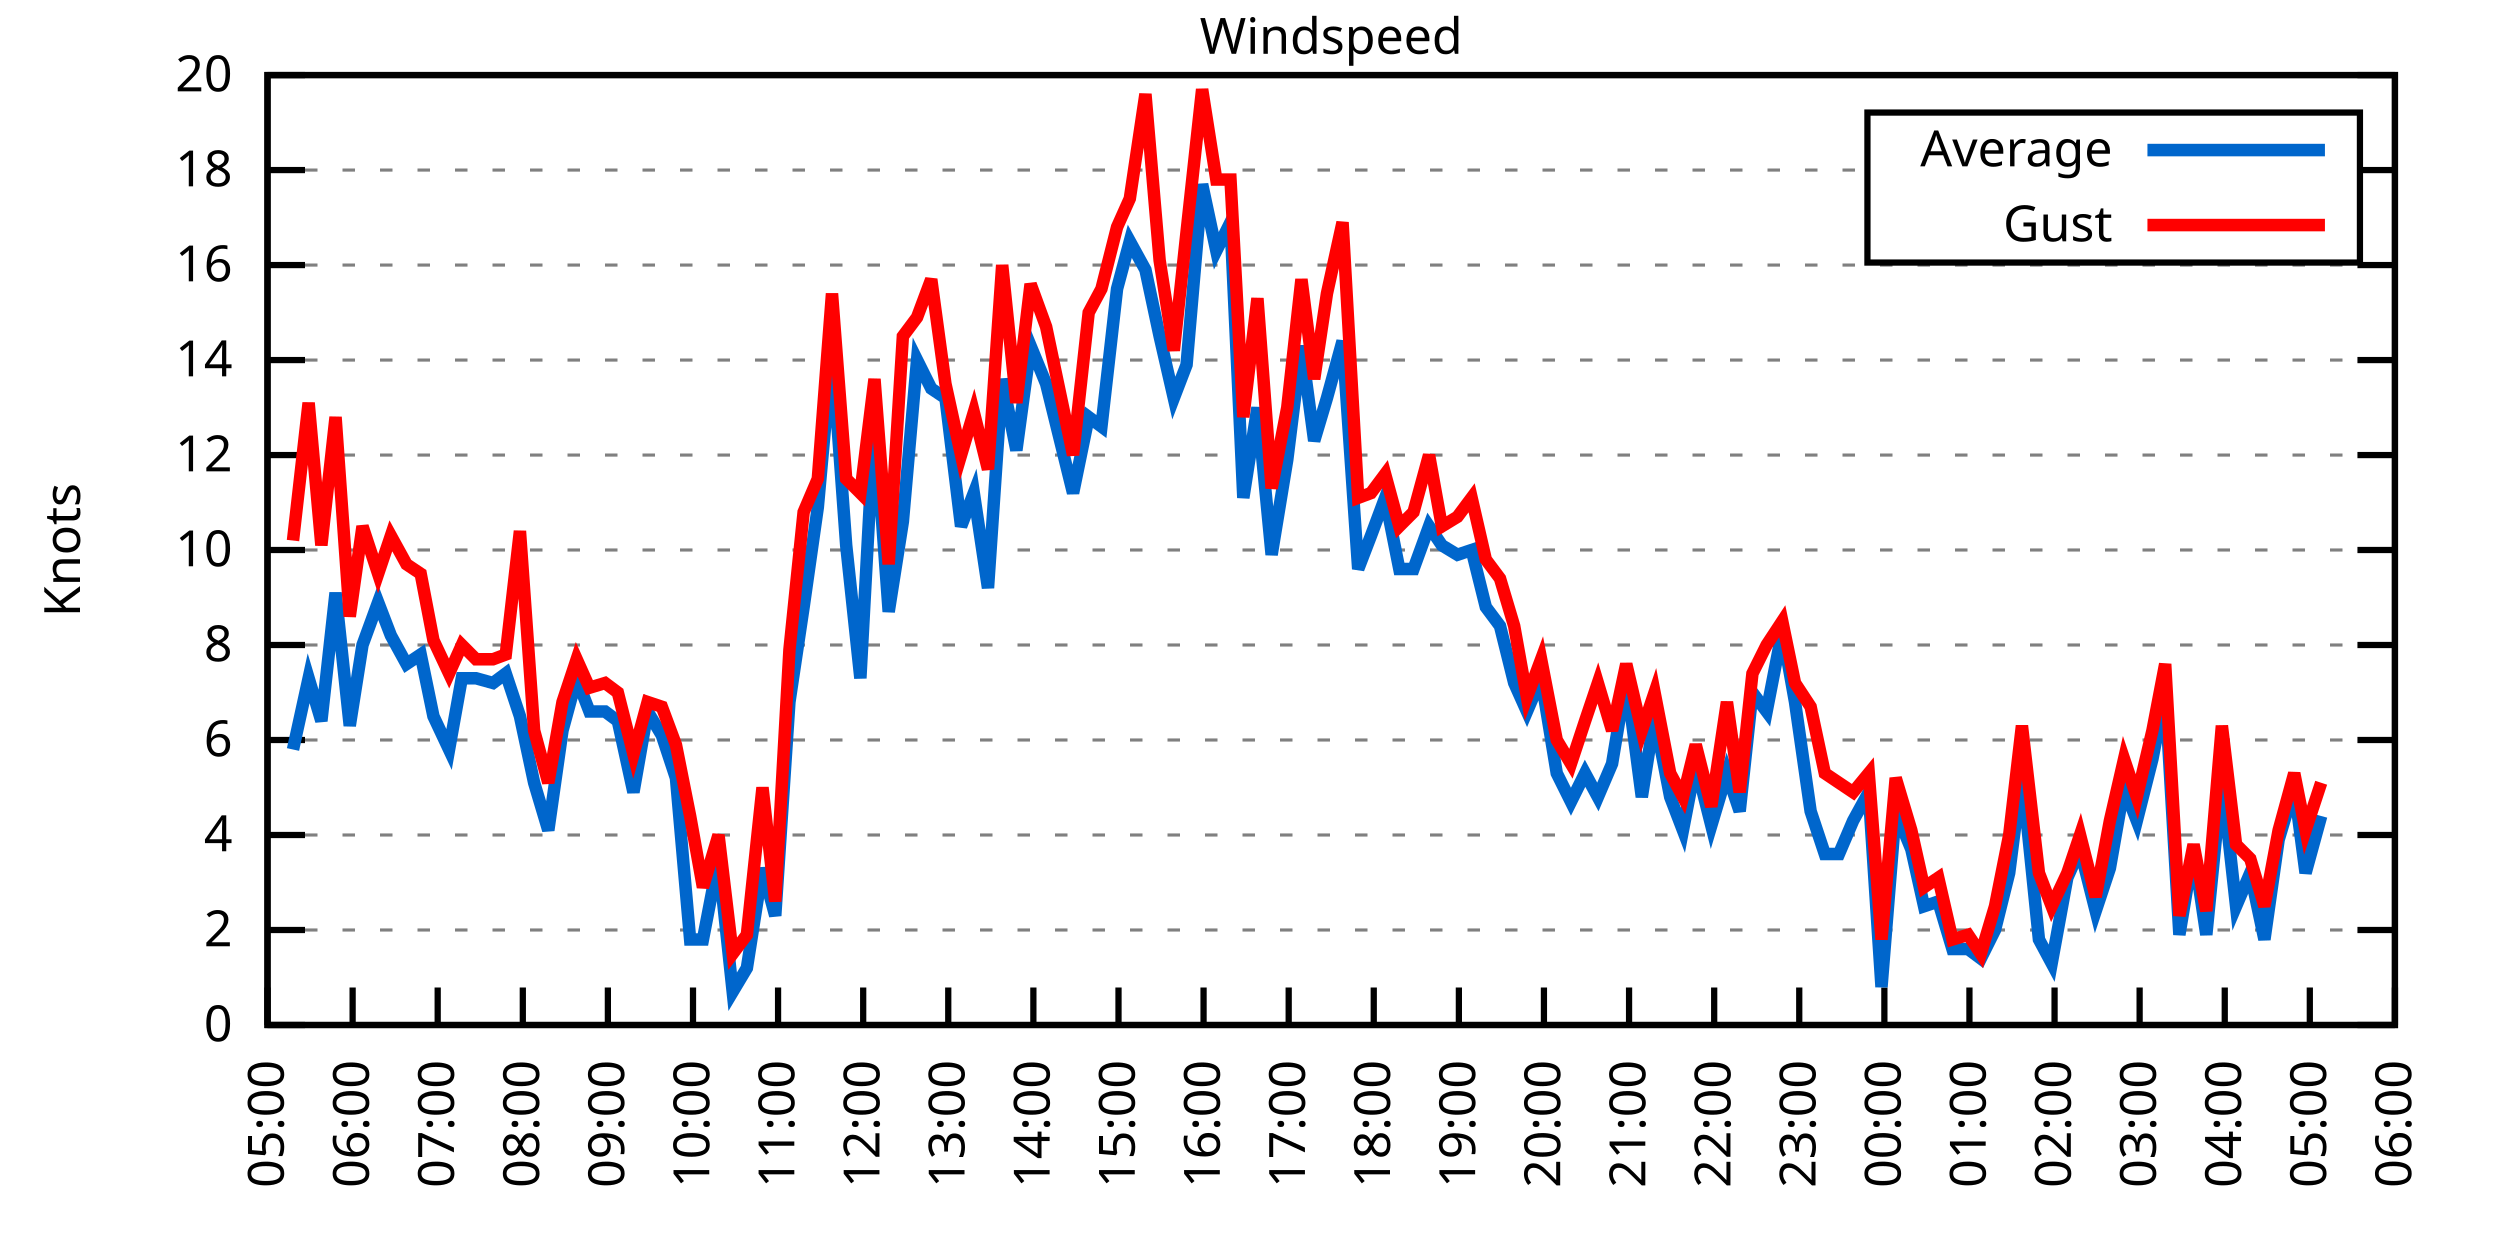
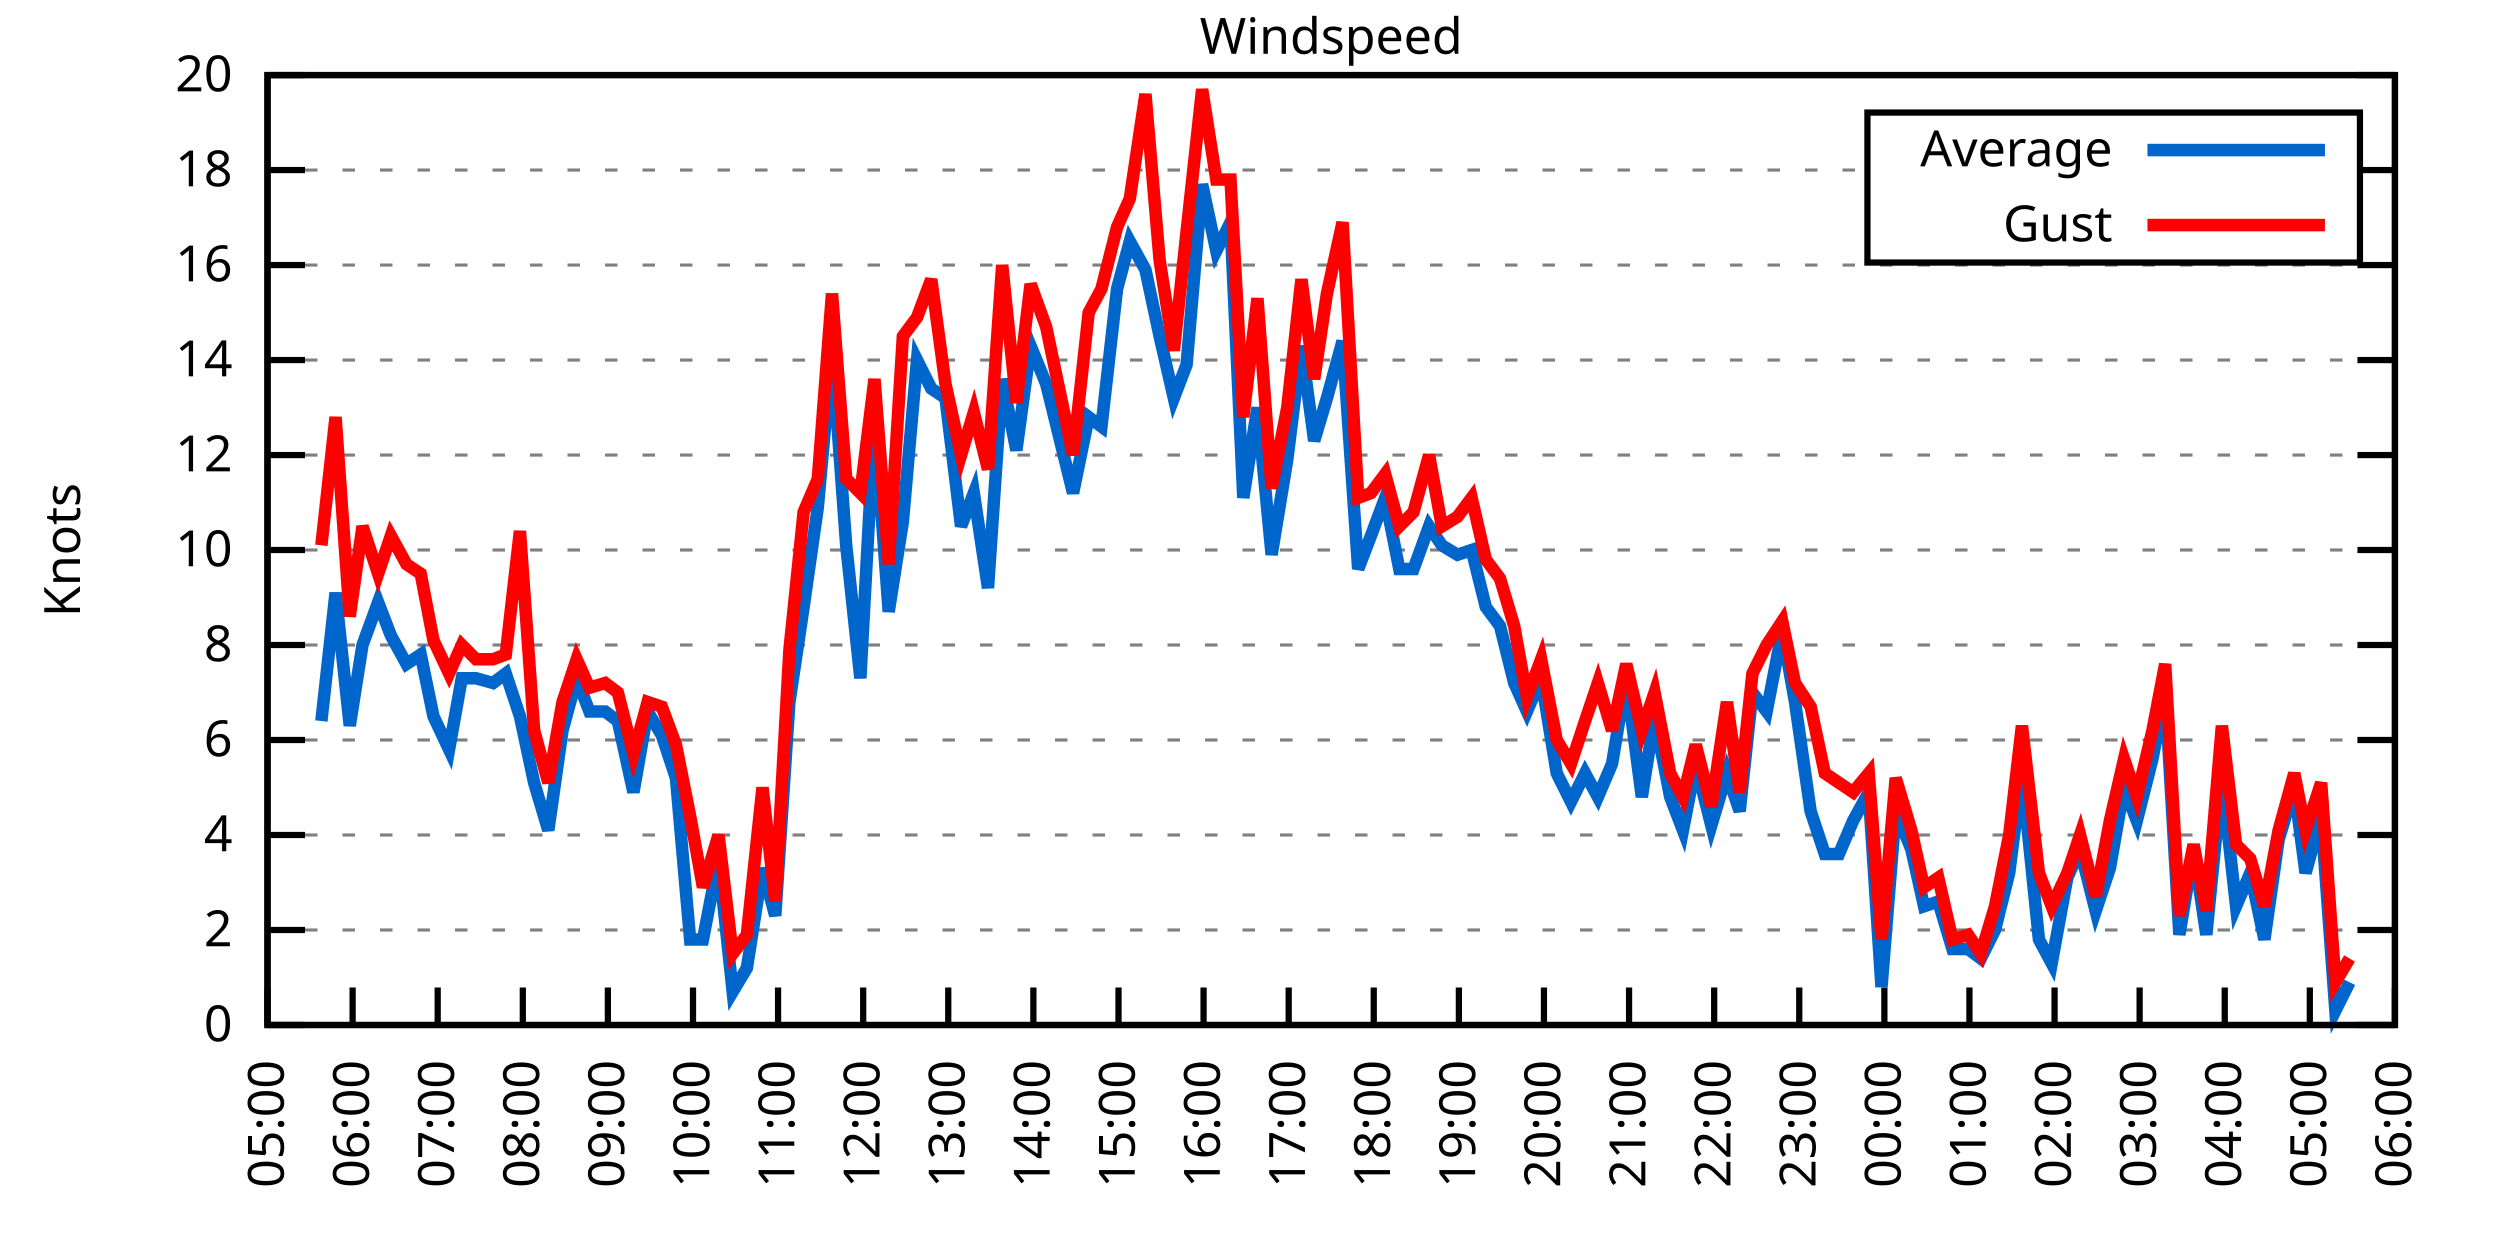
<svg xmlns="http://www.w3.org/2000/svg" xmlns:xlink="http://www.w3.org/1999/xlink" width="400" height="200" viewBox="0 0 400 200">
  <g id="gnuplot_canvas">
    <rect x="0" y="0" width="400" height="200" fill="none" />
    <defs>
      <circle id="gpDot" r="0.5" stroke-width="0.5" stroke="currentColor" />
      <path id="gpPt0" stroke-width="0.333" stroke="currentColor" d="M-1,0 h2 M0,-1 v2" />
      <path id="gpPt1" stroke-width="0.333" stroke="currentColor" d="M-1,-1 L1,1 M1,-1 L-1,1" />
      <path id="gpPt2" stroke-width="0.333" stroke="currentColor" d="M-1,0 L1,0 M0,-1 L0,1 M-1,-1 L1,1 M-1,1 L1,-1" />
      <rect id="gpPt3" stroke-width="0.333" stroke="currentColor" x="-1" y="-1" width="2" height="2" />
      <rect id="gpPt4" stroke-width="0.333" stroke="currentColor" fill="currentColor" x="-1" y="-1" width="2" height="2" />
      <circle id="gpPt5" stroke-width="0.333" stroke="currentColor" cx="0" cy="0" r="1" />
      <use xlink:href="#gpPt5" id="gpPt6" fill="currentColor" stroke="none" />
      <path id="gpPt7" stroke-width="0.333" stroke="currentColor" d="M0,-1.33 L-1.33,0.67 L1.33,0.67 z" />
      <use xlink:href="#gpPt7" id="gpPt8" fill="currentColor" stroke="none" />
      <use xlink:href="#gpPt7" id="gpPt9" stroke="currentColor" transform="rotate(180)" />
      <use xlink:href="#gpPt9" id="gpPt10" fill="currentColor" stroke="none" />
      <use xlink:href="#gpPt3" id="gpPt11" stroke="currentColor" transform="rotate(45)" />
      <use xlink:href="#gpPt11" id="gpPt12" fill="currentColor" stroke="none" />
      <path id="gpPt13" stroke-width="0.333" stroke="currentColor" d="M0,1.330 L1.265,0.411 L0.782,-1.067 L-0.782,-1.076 L-1.265,0.411 z" />
      <use xlink:href="#gpPt13" id="gpPt14" fill="currentColor" stroke="none" />
      <filter id="textbox" filterUnits="objectBoundingBox" x="0" y="0" height="1" width="1">
        <feFlood flood-color="white" flood-opacity="1" result="bgnd" />
        <feComposite in="SourceGraphic" in2="bgnd" operator="atop" />
      </filter>
      <filter id="greybox" filterUnits="objectBoundingBox" x="0" y="0" height="1" width="1">
        <feFlood flood-color="lightgrey" flood-opacity="1" result="grey" />
        <feComposite in="SourceGraphic" in2="grey" operator="atop" />
      </filter>
    </defs>
    <g fill="none" color="white" stroke="currentColor" stroke-width="1.00" stroke-linecap="butt" stroke-linejoin="miter">
</g>
    <g fill="none" color="black" stroke="currentColor" stroke-width="1.00" stroke-linecap="butt" stroke-linejoin="miter">
      <g stroke="none" shape-rendering="crispEdges">
        <polygon fill="rgb(255, 255, 255)" points="42.80,164.00 383.18,164.00 383.18,12.02 42.80,12.02 " />
      </g>
    </g>
    <g fill="none" color="black" stroke="currentColor" stroke-width="1.00" stroke-linecap="butt" stroke-linejoin="miter">
</g>
    <g fill="none" color="black" stroke="black" stroke-width="0.50" stroke-linecap="butt" stroke-linejoin="miter">
</g>
    <g fill="none" color="gray" stroke="currentColor" stroke-width="0.50" stroke-linecap="butt" stroke-linejoin="miter">
      <path stroke="gray" stroke-dasharray="2,4" class="gridline" d="M42.80,164.00 L383.19,164.00  " />
    </g>
    <g fill="none" color="gray" stroke="gray" stroke-width="1.00" stroke-linecap="butt" stroke-linejoin="miter">
</g>
    <g fill="none" color="black" stroke="currentColor" stroke-width="1.00" stroke-linecap="butt" stroke-linejoin="miter">
      <path stroke="black" d="M42.80,164.00 L48.80,164.00 M383.19,164.00 L377.19,164.00  " />
      <g transform="translate(37.20,166.60)" stroke="none" fill="black" font-family="Sans" font-size="8.00" text-anchor="end">
        <text>
          <tspan font-family="Sans"> 0</tspan>
        </text>
      </g>
    </g>
    <g fill="none" color="black" stroke="currentColor" stroke-width="1.00" stroke-linecap="butt" stroke-linejoin="miter">
</g>
    <g fill="none" color="black" stroke="black" stroke-width="0.50" stroke-linecap="butt" stroke-linejoin="miter">
</g>
    <g fill="none" color="gray" stroke="currentColor" stroke-width="0.50" stroke-linecap="butt" stroke-linejoin="miter">
      <path stroke="gray" stroke-dasharray="2,4" class="gridline" d="M42.80,148.80 L383.19,148.80  " />
    </g>
    <g fill="none" color="gray" stroke="gray" stroke-width="1.00" stroke-linecap="butt" stroke-linejoin="miter">
</g>
    <g fill="none" color="black" stroke="currentColor" stroke-width="1.00" stroke-linecap="butt" stroke-linejoin="miter">
      <path stroke="black" d="M42.80,148.80 L48.80,148.80 M383.19,148.80 L377.19,148.80  " />
      <g transform="translate(37.20,151.40)" stroke="none" fill="black" font-family="Sans" font-size="8.00" text-anchor="end">
        <text>
          <tspan font-family="Sans"> 2</tspan>
        </text>
      </g>
    </g>
    <g fill="none" color="black" stroke="currentColor" stroke-width="1.00" stroke-linecap="butt" stroke-linejoin="miter">
</g>
    <g fill="none" color="black" stroke="black" stroke-width="0.50" stroke-linecap="butt" stroke-linejoin="miter">
</g>
    <g fill="none" color="gray" stroke="currentColor" stroke-width="0.50" stroke-linecap="butt" stroke-linejoin="miter">
      <path stroke="gray" stroke-dasharray="2,4" class="gridline" d="M42.80,133.60 L383.19,133.60  " />
    </g>
    <g fill="none" color="gray" stroke="gray" stroke-width="1.00" stroke-linecap="butt" stroke-linejoin="miter">
</g>
    <g fill="none" color="black" stroke="currentColor" stroke-width="1.00" stroke-linecap="butt" stroke-linejoin="miter">
      <path stroke="black" d="M42.80,133.60 L48.80,133.60 M383.19,133.60 L377.19,133.60  " />
      <g transform="translate(37.20,136.20)" stroke="none" fill="black" font-family="Sans" font-size="8.00" text-anchor="end">
        <text>
          <tspan font-family="Sans"> 4</tspan>
        </text>
      </g>
    </g>
    <g fill="none" color="black" stroke="currentColor" stroke-width="1.00" stroke-linecap="butt" stroke-linejoin="miter">
</g>
    <g fill="none" color="black" stroke="black" stroke-width="0.50" stroke-linecap="butt" stroke-linejoin="miter">
</g>
    <g fill="none" color="gray" stroke="currentColor" stroke-width="0.50" stroke-linecap="butt" stroke-linejoin="miter">
      <path stroke="gray" stroke-dasharray="2,4" class="gridline" d="M42.80,118.40 L383.19,118.40  " />
    </g>
    <g fill="none" color="gray" stroke="gray" stroke-width="1.00" stroke-linecap="butt" stroke-linejoin="miter">
</g>
    <g fill="none" color="black" stroke="currentColor" stroke-width="1.00" stroke-linecap="butt" stroke-linejoin="miter">
      <path stroke="black" d="M42.80,118.40 L48.80,118.40 M383.19,118.40 L377.19,118.40  " />
      <g transform="translate(37.20,121.00)" stroke="none" fill="black" font-family="Sans" font-size="8.00" text-anchor="end">
        <text>
          <tspan font-family="Sans"> 6</tspan>
        </text>
      </g>
    </g>
    <g fill="none" color="black" stroke="currentColor" stroke-width="1.00" stroke-linecap="butt" stroke-linejoin="miter">
</g>
    <g fill="none" color="black" stroke="black" stroke-width="0.50" stroke-linecap="butt" stroke-linejoin="miter">
</g>
    <g fill="none" color="gray" stroke="currentColor" stroke-width="0.50" stroke-linecap="butt" stroke-linejoin="miter">
      <path stroke="gray" stroke-dasharray="2,4" class="gridline" d="M42.80,103.20 L383.19,103.20  " />
    </g>
    <g fill="none" color="gray" stroke="gray" stroke-width="1.00" stroke-linecap="butt" stroke-linejoin="miter">
</g>
    <g fill="none" color="black" stroke="currentColor" stroke-width="1.00" stroke-linecap="butt" stroke-linejoin="miter">
      <path stroke="black" d="M42.80,103.20 L48.80,103.20 M383.19,103.20 L377.19,103.20  " />
      <g transform="translate(37.20,105.80)" stroke="none" fill="black" font-family="Sans" font-size="8.00" text-anchor="end">
        <text>
          <tspan font-family="Sans"> 8</tspan>
        </text>
      </g>
    </g>
    <g fill="none" color="black" stroke="currentColor" stroke-width="1.00" stroke-linecap="butt" stroke-linejoin="miter">
</g>
    <g fill="none" color="black" stroke="black" stroke-width="0.50" stroke-linecap="butt" stroke-linejoin="miter">
</g>
    <g fill="none" color="gray" stroke="currentColor" stroke-width="0.50" stroke-linecap="butt" stroke-linejoin="miter">
      <path stroke="gray" stroke-dasharray="2,4" class="gridline" d="M42.80,88.00 L383.19,88.00  " />
    </g>
    <g fill="none" color="gray" stroke="gray" stroke-width="1.00" stroke-linecap="butt" stroke-linejoin="miter">
</g>
    <g fill="none" color="black" stroke="currentColor" stroke-width="1.00" stroke-linecap="butt" stroke-linejoin="miter">
      <path stroke="black" d="M42.80,88.00 L48.80,88.00 M383.19,88.00 L377.19,88.00  " />
      <g transform="translate(37.20,90.60)" stroke="none" fill="black" font-family="Sans" font-size="8.00" text-anchor="end">
        <text>
          <tspan font-family="Sans"> 10</tspan>
        </text>
      </g>
    </g>
    <g fill="none" color="black" stroke="currentColor" stroke-width="1.00" stroke-linecap="butt" stroke-linejoin="miter">
</g>
    <g fill="none" color="black" stroke="black" stroke-width="0.50" stroke-linecap="butt" stroke-linejoin="miter">
</g>
    <g fill="none" color="gray" stroke="currentColor" stroke-width="0.50" stroke-linecap="butt" stroke-linejoin="miter">
      <path stroke="gray" stroke-dasharray="2,4" class="gridline" d="M42.80,72.81 L383.19,72.81  " />
    </g>
    <g fill="none" color="gray" stroke="gray" stroke-width="1.00" stroke-linecap="butt" stroke-linejoin="miter">
</g>
    <g fill="none" color="black" stroke="currentColor" stroke-width="1.00" stroke-linecap="butt" stroke-linejoin="miter">
      <path stroke="black" d="M42.80,72.81 L48.80,72.81 M383.19,72.81 L377.19,72.81  " />
      <g transform="translate(37.20,75.41)" stroke="none" fill="black" font-family="Sans" font-size="8.00" text-anchor="end">
        <text>
          <tspan font-family="Sans"> 12</tspan>
        </text>
      </g>
    </g>
    <g fill="none" color="black" stroke="currentColor" stroke-width="1.00" stroke-linecap="butt" stroke-linejoin="miter">
</g>
    <g fill="none" color="black" stroke="black" stroke-width="0.50" stroke-linecap="butt" stroke-linejoin="miter">
</g>
    <g fill="none" color="gray" stroke="currentColor" stroke-width="0.50" stroke-linecap="butt" stroke-linejoin="miter">
      <path stroke="gray" stroke-dasharray="2,4" class="gridline" d="M42.80,57.61 L383.19,57.61  " />
    </g>
    <g fill="none" color="gray" stroke="gray" stroke-width="1.00" stroke-linecap="butt" stroke-linejoin="miter">
</g>
    <g fill="none" color="black" stroke="currentColor" stroke-width="1.00" stroke-linecap="butt" stroke-linejoin="miter">
      <path stroke="black" d="M42.80,57.61 L48.80,57.61 M383.19,57.61 L377.19,57.61  " />
      <g transform="translate(37.20,60.21)" stroke="none" fill="black" font-family="Sans" font-size="8.00" text-anchor="end">
        <text>
          <tspan font-family="Sans"> 14</tspan>
        </text>
      </g>
    </g>
    <g fill="none" color="black" stroke="currentColor" stroke-width="1.00" stroke-linecap="butt" stroke-linejoin="miter">
</g>
    <g fill="none" color="black" stroke="black" stroke-width="0.50" stroke-linecap="butt" stroke-linejoin="miter">
</g>
    <g fill="none" color="gray" stroke="currentColor" stroke-width="0.50" stroke-linecap="butt" stroke-linejoin="miter">
      <path stroke="gray" stroke-dasharray="2,4" class="gridline" d="M42.80,42.41 L383.19,42.41  " />
    </g>
    <g fill="none" color="gray" stroke="gray" stroke-width="1.00" stroke-linecap="butt" stroke-linejoin="miter">
</g>
    <g fill="none" color="black" stroke="currentColor" stroke-width="1.00" stroke-linecap="butt" stroke-linejoin="miter">
      <path stroke="black" d="M42.80,42.41 L48.80,42.41 M383.19,42.41 L377.19,42.41  " />
      <g transform="translate(37.20,45.01)" stroke="none" fill="black" font-family="Sans" font-size="8.00" text-anchor="end">
        <text>
          <tspan font-family="Sans"> 16</tspan>
        </text>
      </g>
    </g>
    <g fill="none" color="black" stroke="currentColor" stroke-width="1.00" stroke-linecap="butt" stroke-linejoin="miter">
</g>
    <g fill="none" color="black" stroke="black" stroke-width="0.50" stroke-linecap="butt" stroke-linejoin="miter">
</g>
    <g fill="none" color="gray" stroke="currentColor" stroke-width="0.50" stroke-linecap="butt" stroke-linejoin="miter">
      <path stroke="gray" stroke-dasharray="2,4" class="gridline" d="M42.80,27.21 L298.79,27.21 M377.59,27.21 L383.19,27.21  " />
    </g>
    <g fill="none" color="gray" stroke="gray" stroke-width="1.00" stroke-linecap="butt" stroke-linejoin="miter">
</g>
    <g fill="none" color="black" stroke="currentColor" stroke-width="1.00" stroke-linecap="butt" stroke-linejoin="miter">
      <path stroke="black" d="M42.80,27.21 L48.80,27.21 M383.19,27.21 L377.19,27.21  " />
      <g transform="translate(37.20,29.81)" stroke="none" fill="black" font-family="Sans" font-size="8.00" text-anchor="end">
        <text>
          <tspan font-family="Sans"> 18</tspan>
        </text>
      </g>
    </g>
    <g fill="none" color="black" stroke="currentColor" stroke-width="1.00" stroke-linecap="butt" stroke-linejoin="miter">
</g>
    <g fill="none" color="black" stroke="black" stroke-width="0.50" stroke-linecap="butt" stroke-linejoin="miter">
</g>
    <g fill="none" color="gray" stroke="currentColor" stroke-width="0.50" stroke-linecap="butt" stroke-linejoin="miter">
      <path stroke="gray" stroke-dasharray="2,4" class="gridline" d="M42.80,12.01 L383.19,12.01  " />
    </g>
    <g fill="none" color="gray" stroke="gray" stroke-width="1.00" stroke-linecap="butt" stroke-linejoin="miter">
</g>
    <g fill="none" color="black" stroke="currentColor" stroke-width="1.00" stroke-linecap="butt" stroke-linejoin="miter">
      <path stroke="black" d="M42.80,12.01 L48.80,12.01 M383.19,12.01 L377.19,12.01  " />
      <g transform="translate(37.20,14.61)" stroke="none" fill="black" font-family="Sans" font-size="8.00" text-anchor="end">
        <text>
          <tspan font-family="Sans"> 20</tspan>
        </text>
      </g>
    </g>
    <g fill="none" color="black" stroke="currentColor" stroke-width="1.00" stroke-linecap="butt" stroke-linejoin="miter">
      <path stroke="black" d="M42.80,164.00 L42.80,158.00  " />
      <g transform="translate(45.40,169.60) rotate(270.00)" stroke="none" fill="black" font-family="Sans" font-size="8.00" text-anchor="end">
        <text>
          <tspan font-family="Sans">05:00</tspan>
        </text>
      </g>
    </g>
    <g fill="none" color="black" stroke="currentColor" stroke-width="1.00" stroke-linecap="butt" stroke-linejoin="miter">
      <path stroke="black" d="M56.42,164.00 L56.42,158.00  " />
      <g transform="translate(59.02,169.60) rotate(270.00)" stroke="none" fill="black" font-family="Sans" font-size="8.00" text-anchor="end">
        <text>
          <tspan font-family="Sans">06:00</tspan>
        </text>
      </g>
    </g>
    <g fill="none" color="black" stroke="currentColor" stroke-width="1.00" stroke-linecap="butt" stroke-linejoin="miter">
      <path stroke="black" d="M70.03,164.00 L70.03,158.00  " />
      <g transform="translate(72.63,169.60) rotate(270.00)" stroke="none" fill="black" font-family="Sans" font-size="8.00" text-anchor="end">
        <text>
          <tspan font-family="Sans">07:00</tspan>
        </text>
      </g>
    </g>
    <g fill="none" color="black" stroke="currentColor" stroke-width="1.00" stroke-linecap="butt" stroke-linejoin="miter">
      <path stroke="black" d="M83.65,164.00 L83.65,158.00  " />
      <g transform="translate(86.25,169.60) rotate(270.00)" stroke="none" fill="black" font-family="Sans" font-size="8.00" text-anchor="end">
        <text>
          <tspan font-family="Sans">08:00</tspan>
        </text>
      </g>
    </g>
    <g fill="none" color="black" stroke="currentColor" stroke-width="1.00" stroke-linecap="butt" stroke-linejoin="miter">
      <path stroke="black" d="M97.26,164.00 L97.26,158.00  " />
      <g transform="translate(99.86,169.60) rotate(270.00)" stroke="none" fill="black" font-family="Sans" font-size="8.00" text-anchor="end">
        <text>
          <tspan font-family="Sans">09:00</tspan>
        </text>
      </g>
    </g>
    <g fill="none" color="black" stroke="currentColor" stroke-width="1.00" stroke-linecap="butt" stroke-linejoin="miter">
      <path stroke="black" d="M110.88,164.00 L110.88,158.00  " />
      <g transform="translate(113.48,169.60) rotate(270.00)" stroke="none" fill="black" font-family="Sans" font-size="8.00" text-anchor="end">
        <text>
          <tspan font-family="Sans">10:00</tspan>
        </text>
      </g>
    </g>
    <g fill="none" color="black" stroke="currentColor" stroke-width="1.00" stroke-linecap="butt" stroke-linejoin="miter">
      <path stroke="black" d="M124.49,164.00 L124.49,158.00  " />
      <g transform="translate(127.09,169.60) rotate(270.00)" stroke="none" fill="black" font-family="Sans" font-size="8.00" text-anchor="end">
        <text>
          <tspan font-family="Sans">11:00</tspan>
        </text>
      </g>
    </g>
    <g fill="none" color="black" stroke="currentColor" stroke-width="1.00" stroke-linecap="butt" stroke-linejoin="miter">
      <path stroke="black" d="M138.11,164.00 L138.11,158.00  " />
      <g transform="translate(140.71,169.60) rotate(270.00)" stroke="none" fill="black" font-family="Sans" font-size="8.00" text-anchor="end">
        <text>
          <tspan font-family="Sans">12:00</tspan>
        </text>
      </g>
    </g>
    <g fill="none" color="black" stroke="currentColor" stroke-width="1.00" stroke-linecap="butt" stroke-linejoin="miter">
      <path stroke="black" d="M151.72,164.00 L151.72,158.00  " />
      <g transform="translate(154.32,169.60) rotate(270.00)" stroke="none" fill="black" font-family="Sans" font-size="8.00" text-anchor="end">
        <text>
          <tspan font-family="Sans">13:00</tspan>
        </text>
      </g>
    </g>
    <g fill="none" color="black" stroke="currentColor" stroke-width="1.00" stroke-linecap="butt" stroke-linejoin="miter">
      <path stroke="black" d="M165.34,164.00 L165.34,158.00  " />
      <g transform="translate(167.94,169.60) rotate(270.00)" stroke="none" fill="black" font-family="Sans" font-size="8.00" text-anchor="end">
        <text>
          <tspan font-family="Sans">14:00</tspan>
        </text>
      </g>
    </g>
    <g fill="none" color="black" stroke="currentColor" stroke-width="1.00" stroke-linecap="butt" stroke-linejoin="miter">
      <path stroke="black" d="M178.96,164.00 L178.96,158.00  " />
      <g transform="translate(181.56,169.60) rotate(270.00)" stroke="none" fill="black" font-family="Sans" font-size="8.00" text-anchor="end">
        <text>
          <tspan font-family="Sans">15:00</tspan>
        </text>
      </g>
    </g>
    <g fill="none" color="black" stroke="currentColor" stroke-width="1.00" stroke-linecap="butt" stroke-linejoin="miter">
      <path stroke="black" d="M192.57,164.00 L192.57,158.00  " />
      <g transform="translate(195.17,169.60) rotate(270.00)" stroke="none" fill="black" font-family="Sans" font-size="8.00" text-anchor="end">
        <text>
          <tspan font-family="Sans">16:00</tspan>
        </text>
      </g>
    </g>
    <g fill="none" color="black" stroke="currentColor" stroke-width="1.00" stroke-linecap="butt" stroke-linejoin="miter">
      <path stroke="black" d="M206.19,164.00 L206.19,158.00  " />
      <g transform="translate(208.79,169.60) rotate(270.00)" stroke="none" fill="black" font-family="Sans" font-size="8.00" text-anchor="end">
        <text>
          <tspan font-family="Sans">17:00</tspan>
        </text>
      </g>
    </g>
    <g fill="none" color="black" stroke="currentColor" stroke-width="1.00" stroke-linecap="butt" stroke-linejoin="miter">
      <path stroke="black" d="M219.80,164.00 L219.80,158.00  " />
      <g transform="translate(222.40,169.60) rotate(270.00)" stroke="none" fill="black" font-family="Sans" font-size="8.00" text-anchor="end">
        <text>
          <tspan font-family="Sans">18:00</tspan>
        </text>
      </g>
    </g>
    <g fill="none" color="black" stroke="currentColor" stroke-width="1.00" stroke-linecap="butt" stroke-linejoin="miter">
      <path stroke="black" d="M233.42,164.00 L233.42,158.00  " />
      <g transform="translate(236.02,169.60) rotate(270.00)" stroke="none" fill="black" font-family="Sans" font-size="8.00" text-anchor="end">
        <text>
          <tspan font-family="Sans">19:00</tspan>
        </text>
      </g>
    </g>
    <g fill="none" color="black" stroke="currentColor" stroke-width="1.00" stroke-linecap="butt" stroke-linejoin="miter">
      <path stroke="black" d="M247.03,164.00 L247.03,158.00  " />
      <g transform="translate(249.63,169.60) rotate(270.00)" stroke="none" fill="black" font-family="Sans" font-size="8.00" text-anchor="end">
        <text>
          <tspan font-family="Sans">20:00</tspan>
        </text>
      </g>
    </g>
    <g fill="none" color="black" stroke="currentColor" stroke-width="1.00" stroke-linecap="butt" stroke-linejoin="miter">
      <path stroke="black" d="M260.65,164.00 L260.65,158.00  " />
      <g transform="translate(263.25,169.60) rotate(270.00)" stroke="none" fill="black" font-family="Sans" font-size="8.00" text-anchor="end">
        <text>
          <tspan font-family="Sans">21:00</tspan>
        </text>
      </g>
    </g>
    <g fill="none" color="black" stroke="currentColor" stroke-width="1.00" stroke-linecap="butt" stroke-linejoin="miter">
      <path stroke="black" d="M274.27,164.00 L274.27,158.00  " />
      <g transform="translate(276.87,169.60) rotate(270.00)" stroke="none" fill="black" font-family="Sans" font-size="8.00" text-anchor="end">
        <text>
          <tspan font-family="Sans">22:00</tspan>
        </text>
      </g>
    </g>
    <g fill="none" color="black" stroke="currentColor" stroke-width="1.00" stroke-linecap="butt" stroke-linejoin="miter">
      <path stroke="black" d="M287.88,164.00 L287.88,158.00  " />
      <g transform="translate(290.48,169.60) rotate(270.00)" stroke="none" fill="black" font-family="Sans" font-size="8.00" text-anchor="end">
        <text>
          <tspan font-family="Sans">23:00</tspan>
        </text>
      </g>
    </g>
    <g fill="none" color="black" stroke="currentColor" stroke-width="1.00" stroke-linecap="butt" stroke-linejoin="miter">
      <path stroke="black" d="M301.50,164.00 L301.50,158.00  " />
      <g transform="translate(304.10,169.60) rotate(270.00)" stroke="none" fill="black" font-family="Sans" font-size="8.00" text-anchor="end">
        <text>
          <tspan font-family="Sans">00:00</tspan>
        </text>
      </g>
    </g>
    <g fill="none" color="black" stroke="currentColor" stroke-width="1.00" stroke-linecap="butt" stroke-linejoin="miter">
      <path stroke="black" d="M315.11,164.00 L315.11,158.00  " />
      <g transform="translate(317.71,169.60) rotate(270.00)" stroke="none" fill="black" font-family="Sans" font-size="8.00" text-anchor="end">
        <text>
          <tspan font-family="Sans">01:00</tspan>
        </text>
      </g>
    </g>
    <g fill="none" color="black" stroke="currentColor" stroke-width="1.00" stroke-linecap="butt" stroke-linejoin="miter">
      <path stroke="black" d="M328.73,164.00 L328.73,158.00  " />
      <g transform="translate(331.33,169.60) rotate(270.00)" stroke="none" fill="black" font-family="Sans" font-size="8.00" text-anchor="end">
        <text>
          <tspan font-family="Sans">02:00</tspan>
        </text>
      </g>
    </g>
    <g fill="none" color="black" stroke="currentColor" stroke-width="1.00" stroke-linecap="butt" stroke-linejoin="miter">
      <path stroke="black" d="M342.34,164.00 L342.34,158.00  " />
      <g transform="translate(344.94,169.60) rotate(270.00)" stroke="none" fill="black" font-family="Sans" font-size="8.00" text-anchor="end">
        <text>
          <tspan font-family="Sans">03:00</tspan>
        </text>
      </g>
    </g>
    <g fill="none" color="black" stroke="currentColor" stroke-width="1.00" stroke-linecap="butt" stroke-linejoin="miter">
      <path stroke="black" d="M355.96,164.00 L355.96,158.00  " />
      <g transform="translate(358.56,169.60) rotate(270.00)" stroke="none" fill="black" font-family="Sans" font-size="8.00" text-anchor="end">
        <text>
          <tspan font-family="Sans">04:00</tspan>
        </text>
      </g>
    </g>
    <g fill="none" color="black" stroke="currentColor" stroke-width="1.00" stroke-linecap="butt" stroke-linejoin="miter">
      <path stroke="black" d="M369.57,164.00 L369.57,158.00  " />
      <g transform="translate(372.17,169.60) rotate(270.00)" stroke="none" fill="black" font-family="Sans" font-size="8.00" text-anchor="end">
        <text>
          <tspan font-family="Sans">05:00</tspan>
        </text>
      </g>
    </g>
    <g fill="none" color="black" stroke="currentColor" stroke-width="1.00" stroke-linecap="butt" stroke-linejoin="miter">
      <path stroke="black" d="M383.19,164.00 L383.19,158.00  " />
      <g transform="translate(385.79,169.60) rotate(270.00)" stroke="none" fill="black" font-family="Sans" font-size="8.00" text-anchor="end">
        <text>
          <tspan font-family="Sans">06:00</tspan>
        </text>
      </g>
    </g>
    <g fill="none" color="black" stroke="currentColor" stroke-width="1.00" stroke-linecap="butt" stroke-linejoin="miter">
</g>
    <g fill="none" color="black" stroke="currentColor" stroke-width="1.00" stroke-linecap="butt" stroke-linejoin="miter">
      <path stroke="black" d="M42.80,12.01 L42.80,164.00 L383.19,164.00 L383.19,12.01 L42.80,12.01 Z  " />
    </g>
    <g fill="none" color="black" stroke="currentColor" stroke-width="1.00" stroke-linecap="butt" stroke-linejoin="miter">
</g>
    <g fill="none" color="black" stroke="currentColor" stroke-width="1.00" stroke-linecap="butt" stroke-linejoin="miter">
      <path stroke="black" d="M298.79,42.01 L298.79,18.01 L377.59,18.01 L377.59,42.01 L298.79,42.01 Z  " />
    </g>
    <g id="Windspeed_plot_1">
      <g fill="none" color="white" stroke="black" stroke-width="2.00" stroke-linecap="butt" stroke-linejoin="miter">
</g>
      <g fill="none" color="black" stroke="currentColor" stroke-width="2.00" stroke-linecap="butt" stroke-linejoin="miter">
        <g transform="translate(337.99,26.61)" stroke="none" fill="black" font-family="Sans" font-size="8.00" text-anchor="end">
          <text>
            <tspan font-family="Sans">Average</tspan>
          </text>
        </g>
      </g>
      <g fill="none" color="black" stroke="currentColor" stroke-width="2.00" stroke-linecap="butt" stroke-linejoin="miter">
-         <path stroke="rgb(  0, 102, 204)" d="M343.59,24.01 L371.99,24.01 M46.88,119.92 L49.38,108.52 L51.42,115.36 L53.69,94.84 L55.96,116.12 L58.00,103.20   L60.50,96.36 L62.54,101.68 L65.04,106.24 L67.31,104.72 L69.35,114.60 L71.85,119.92 L73.89,108.52 L76.16,108.52   L78.88,109.28 L80.92,107.76 L83.19,114.60 L85.46,125.24 L87.73,132.84 L90.00,116.88 L92.27,108.52 L94.31,113.84   L96.81,113.84 L98.85,115.36 L101.35,126.76 L103.62,113.84 L105.89,117.64 L108.15,124.48 L110.42,150.32 L112.47,150.32   L114.96,137.40 L117.23,158.68 L119.50,154.88 L122.00,138.92 L124.04,146.52 L126.31,112.32 L128.58,97.12 L130.85,81.17   L133.12,56.09 L135.39,87.25 L137.66,108.52 L139.92,66.73 L142.19,97.88 L144.46,83.45 L146.73,57.61 L149.00,62.17   L151.27,63.69 L153.77,84.21 L155.81,78.89 L158.08,94.08 L160.35,60.65 L162.62,72.05 L164.89,55.33 L167.38,61.41   L171.69,78.89 L174.19,66.73 L176.23,68.25 L178.73,46.21 L180.77,38.61 L183.27,43.17 L185.54,53.81 L187.81,63.69   L189.85,58.37 L192.34,29.49 L194.61,40.13 L196.88,35.57 L198.93,79.65 L201.19,65.21 L203.46,88.76 L205.96,73.57   L208.23,55.33 L210.27,70.53 L212.31,63.69 L214.81,54.57 L217.31,91.04 L219.35,85.73 L221.62,79.65 L223.89,91.04   L226.16,91.04 L228.65,84.21 L230.70,87.25 L233.19,88.76 L235.46,88.00 L237.73,97.12 L240.00,100.16 L242.27,109.28   L244.31,113.84 L246.58,108.52 L249.08,123.72 L251.35,128.28 L253.61,123.72 L255.66,127.52 L257.93,122.20 L260.20,108.52   L262.69,127.52 L264.73,114.60 L267.23,127.52 L269.27,132.84 L271.32,122.20 L273.81,132.08 L276.31,123.72 L278.35,129.80   L280.39,110.80 L282.66,113.84 L285.16,100.92 L287.20,112.32 L289.70,129.80 L291.97,136.64 L294.23,136.64 L296.50,131.32   L299.00,126.76 L301.04,157.92 L303.31,129.80 L305.81,135.88 L307.85,145.00 L310.12,144.24 L312.39,151.84 L314.89,151.84   L316.93,153.36 L319.20,148.80 L321.47,139.68 L323.51,123.72 L326.23,150.32 L328.27,154.12 L330.77,140.44 L332.81,135.88   L335.31,145.76 L337.58,138.92 L339.85,126.00 L341.89,131.32 L344.39,121.44 L346.43,110.80 L348.70,149.56 L350.97,135.88   L353.01,149.56 L355.50,124.48 L357.77,145.00 L360.04,139.68 L362.31,150.32 L364.58,134.36 L367.08,126.00 L368.89,139.68   L371.39,130.56  " />
+         <path stroke="rgb(  0, 102, 204)" d="M343.59,24.01 L371.99,24.01 M51.42,115.36 L53.69,94.84 L55.96,116.12 L58.00,103.20 L60.50,96.36 L62.54,101.68   L65.04,106.24 L67.31,104.72 L69.35,114.60 L71.85,119.92 L73.89,108.52 L76.16,108.52 L78.88,109.28 L80.92,107.76   L83.19,114.60 L85.46,125.24 L87.73,132.84 L90.00,116.88 L92.27,108.52 L94.31,113.84 L96.81,113.84 L98.85,115.36   L101.35,126.76 L103.62,113.84 L105.89,117.64 L108.15,124.48 L110.42,150.32 L112.47,150.32 L114.96,137.40 L117.23,158.68   L119.50,154.88 L122.00,138.92 L124.04,146.52 L126.31,112.32 L128.58,97.12 L130.85,81.17 L133.12,56.09 L135.39,87.25   L137.66,108.52 L139.92,66.73 L142.19,97.88 L144.46,83.45 L146.73,57.61 L149.00,62.17 L151.27,63.69 L153.77,84.21   L155.81,78.89 L158.08,94.08 L160.35,60.65 L162.62,72.05 L164.89,55.33 L167.38,61.41 L171.69,78.89 L174.19,66.73   L176.23,68.25 L178.73,46.21 L180.77,38.61 L183.27,43.17 L185.54,53.81 L187.81,63.69 L189.85,58.37 L192.34,29.49   L194.61,40.13 L196.88,35.57 L198.93,79.65 L201.19,65.21 L203.46,88.76 L205.96,73.57 L208.23,55.33 L210.27,70.53   L212.31,63.69 L214.81,54.57 L217.31,91.04 L219.35,85.73 L221.62,79.65 L223.89,91.04 L226.16,91.04 L228.65,84.21   L230.70,87.25 L233.19,88.76 L235.46,88.00 L237.73,97.12 L240.00,100.16 L242.27,109.28 L244.31,113.84 L246.58,108.52   L249.08,123.72 L251.35,128.28 L253.61,123.72 L255.66,127.52 L257.93,122.20 L260.20,108.52 L262.69,127.52 L264.73,114.60   L267.23,127.52 L269.27,132.84 L271.32,122.20 L273.81,132.08 L276.31,123.72 L278.35,129.80 L280.39,110.80 L282.66,113.84   L285.16,100.92 L287.20,112.32 L289.70,129.80 L291.97,136.64 L294.23,136.64 L296.50,131.32 L299.00,126.76 L301.04,157.92   L303.31,129.80 L305.81,135.88 L307.85,145.00 L310.12,144.24 L312.39,151.84 L314.89,151.84 L316.93,153.36 L319.20,148.80   L321.47,139.68 L323.51,123.72 L326.23,150.32 L328.27,154.12 L330.77,140.44 L332.81,135.88 L335.31,145.76 L337.58,138.92   L339.85,126.00 L341.89,131.32 L344.39,121.44 L346.43,110.80 L348.70,149.56 L350.97,135.88 L353.01,149.56 L355.50,124.48   L357.77,145.00 L360.04,139.68 L362.31,150.32 L364.58,134.36 L367.08,126.00 L368.89,139.68 L371.39,130.56 L373.66,161.72   L375.93,157.16  " />
      </g>
    </g>
    <g id="Windspeed_plot_2">
      <g fill="none" color="black" stroke="currentColor" stroke-width="2.00" stroke-linecap="butt" stroke-linejoin="miter">
        <g transform="translate(337.99,38.61)" stroke="none" fill="black" font-family="Sans" font-size="8.00" text-anchor="end">
          <text>
            <tspan font-family="Sans">Gust</tspan>
          </text>
        </g>
      </g>
      <g fill="none" color="black" stroke="currentColor" stroke-width="2.00" stroke-linecap="butt" stroke-linejoin="miter">
-         <path stroke="rgb(255,   0,   0)" d="M343.59,36.01 L371.99,36.01 M46.88,86.49 L49.38,64.45 L51.42,87.25 L53.69,66.73 L55.96,98.64 L58.00,84.21   L60.50,91.80 L62.54,85.73 L65.04,90.28 L67.31,91.80 L69.35,102.44 L71.85,107.76 L73.89,103.20 L76.16,105.48   L78.88,105.48 L80.92,104.72 L83.19,84.97 L85.46,116.88 L87.73,125.24 L90.00,112.32 L92.27,105.48 L94.31,110.04   L96.81,109.28 L98.85,110.80 L101.35,120.68 L103.62,112.32 L105.89,113.08 L108.15,119.16 L110.42,130.56 L112.47,141.96   L114.96,133.60 L117.23,152.60 L119.50,149.56 L122.00,126.00 L124.04,144.24 L126.31,103.96 L128.58,81.93 L130.85,76.61   L133.12,46.97 L135.39,76.61 L137.66,78.89 L139.92,60.65 L142.19,90.28 L144.46,53.81 L146.73,50.77 L149.00,44.69   L151.27,61.41 L153.77,72.81 L155.81,65.97 L158.08,75.09 L160.35,42.41 L162.62,64.45 L164.89,45.45 L167.38,52.29   L171.69,72.81 L174.19,50.01 L176.23,46.21 L178.73,36.33 L180.77,31.77 L183.27,15.05 L185.54,41.65 L187.81,56.09   L189.85,37.09 L192.34,14.29 L194.61,28.73 L196.88,28.73 L198.93,66.73 L201.19,47.73 L203.46,78.13 L205.96,65.21   L208.23,44.69 L210.27,60.65 L212.31,46.97 L214.81,35.57 L217.31,79.65 L219.35,78.89 L221.62,75.85 L223.89,84.21   L226.16,81.93 L228.65,72.81 L230.70,84.21 L233.19,82.69 L235.46,79.65 L237.73,89.52 L240.00,92.56 L242.27,100.16   L244.31,111.56 L246.58,105.48 L249.08,118.40 L251.35,122.20 L253.61,115.36 L255.66,109.28 L257.93,116.88 L260.20,106.24   L262.69,116.88 L264.73,110.80 L267.23,123.72 L269.27,127.52 L271.32,119.16 L273.81,129.04 L276.31,112.32 L278.35,126.76   L280.39,107.76 L282.66,103.20 L285.16,99.40 L287.20,109.28 L289.70,113.08 L291.97,123.72 L294.23,125.24 L296.50,126.76   L299.00,123.72 L301.04,150.32 L303.31,124.48 L305.81,132.84 L307.85,141.96 L310.12,140.44 L312.39,150.32 L314.89,149.56   L316.93,152.60 L319.20,145.00 L321.47,133.60 L323.51,116.12 L326.23,139.68 L328.27,145.00 L330.77,139.68 L332.81,133.60   L335.31,143.48 L337.58,131.32 L339.85,121.44 L341.89,127.52 L344.39,116.88 L346.43,106.24 L348.70,146.52 L350.97,135.12   L353.01,145.76 L355.50,116.12 L357.77,135.12 L360.04,137.40 L362.31,145.00 L364.58,132.84 L367.08,123.72 L368.89,132.84   L371.39,125.24  " />
+         <path stroke="rgb(255,   0,   0)" d="M343.59,36.01 L371.99,36.01 M51.42,87.25 L53.69,66.73 L55.96,98.64 L58.00,84.21 L60.50,91.80 L62.54,85.73   L65.04,90.28 L67.31,91.80 L69.35,102.44 L71.85,107.76 L73.89,103.20 L76.16,105.48 L78.88,105.48 L80.92,104.72   L83.19,84.97 L85.46,116.88 L87.73,125.24 L90.00,112.32 L92.27,105.48 L94.31,110.04 L96.81,109.28 L98.85,110.80   L101.35,120.68 L103.62,112.32 L105.89,113.08 L108.15,119.16 L110.42,130.56 L112.47,141.96 L114.96,133.60 L117.23,152.60   L119.50,149.56 L122.00,126.00 L124.04,144.24 L126.31,103.96 L128.58,81.93 L130.85,76.61 L133.12,46.97 L135.39,76.61   L137.66,78.89 L139.92,60.65 L142.19,90.28 L144.46,53.81 L146.73,50.77 L149.00,44.69 L151.27,61.41 L153.77,72.81   L155.81,65.97 L158.08,75.09 L160.35,42.41 L162.62,64.45 L164.89,45.45 L167.38,52.29 L171.69,72.81 L174.19,50.01   L176.23,46.21 L178.73,36.33 L180.77,31.77 L183.27,15.05 L185.54,41.65 L187.81,56.09 L189.85,37.09 L192.34,14.29   L194.61,28.73 L196.88,28.73 L198.93,66.73 L201.19,47.73 L203.46,78.13 L205.96,65.21 L208.23,44.69 L210.27,60.65   L212.31,46.97 L214.81,35.57 L217.31,79.65 L219.35,78.89 L221.62,75.85 L223.89,84.21 L226.16,81.93 L228.65,72.81   L230.70,84.21 L233.19,82.69 L235.46,79.65 L237.73,89.52 L240.00,92.56 L242.27,100.16 L244.31,111.56 L246.58,105.48   L249.08,118.40 L251.35,122.20 L253.61,115.36 L255.66,109.28 L257.93,116.88 L260.20,106.24 L262.69,116.88 L264.73,110.80   L267.23,123.72 L269.27,127.52 L271.32,119.16 L273.81,129.04 L276.31,112.32 L278.35,126.76 L280.39,107.76 L282.66,103.20   L285.16,99.40 L287.20,109.28 L289.70,113.08 L291.97,123.72 L294.23,125.24 L296.50,126.76 L299.00,123.72 L301.04,150.32   L303.31,124.48 L305.81,132.84 L307.85,141.96 L310.12,140.44 L312.39,150.32 L314.89,149.56 L316.93,152.60 L319.20,145.00   L321.47,133.60 L323.51,116.12 L326.23,139.68 L328.27,145.00 L330.77,139.68 L332.81,133.60 L335.31,143.48 L337.58,131.32   L339.85,121.44 L341.89,127.52 L344.39,116.88 L346.43,106.24 L348.70,146.52 L350.97,135.12 L353.01,145.76 L355.50,116.12   L357.77,135.12 L360.04,137.40 L362.31,145.00 L364.58,132.84 L367.08,123.72 L368.89,132.84 L371.39,125.24 L373.66,157.16   L375.93,153.36  " />
      </g>
    </g>
    <g fill="none" color="black" stroke="currentColor" stroke-width="2.00" stroke-linecap="butt" stroke-linejoin="miter">
</g>
    <g fill="none" color="black" stroke="black" stroke-width="1.00" stroke-linecap="butt" stroke-linejoin="miter">
</g>
    <g fill="none" color="black" stroke="currentColor" stroke-width="1.00" stroke-linecap="butt" stroke-linejoin="miter">
      <path stroke="black" d="M42.80,12.01 L42.80,164.00 L383.19,164.00 L383.19,12.01 L42.80,12.01 Z  " />
      <g transform="translate(12.80,88.01) rotate(270.00)" stroke="none" fill="black" font-family="Sans" font-size="8.00" text-anchor="middle">
        <text>
          <tspan font-family="Sans">Knots</tspan>
        </text>
      </g>
    </g>
    <g fill="none" color="black" stroke="currentColor" stroke-width="1.00" stroke-linecap="butt" stroke-linejoin="miter">
</g>
    <g fill="none" color="black" stroke="currentColor" stroke-width="1.00" stroke-linecap="butt" stroke-linejoin="miter">
      <g transform="translate(212.99,8.61)" stroke="none" fill="black" font-family="Sans" font-size="8.00" text-anchor="middle">
        <text>
          <tspan font-family="Sans">Windspeed</tspan>
        </text>
      </g>
    </g>
    <g fill="none" color="black" stroke="currentColor" stroke-width="1.00" stroke-linecap="butt" stroke-linejoin="miter">
</g>
  </g>
</svg>
